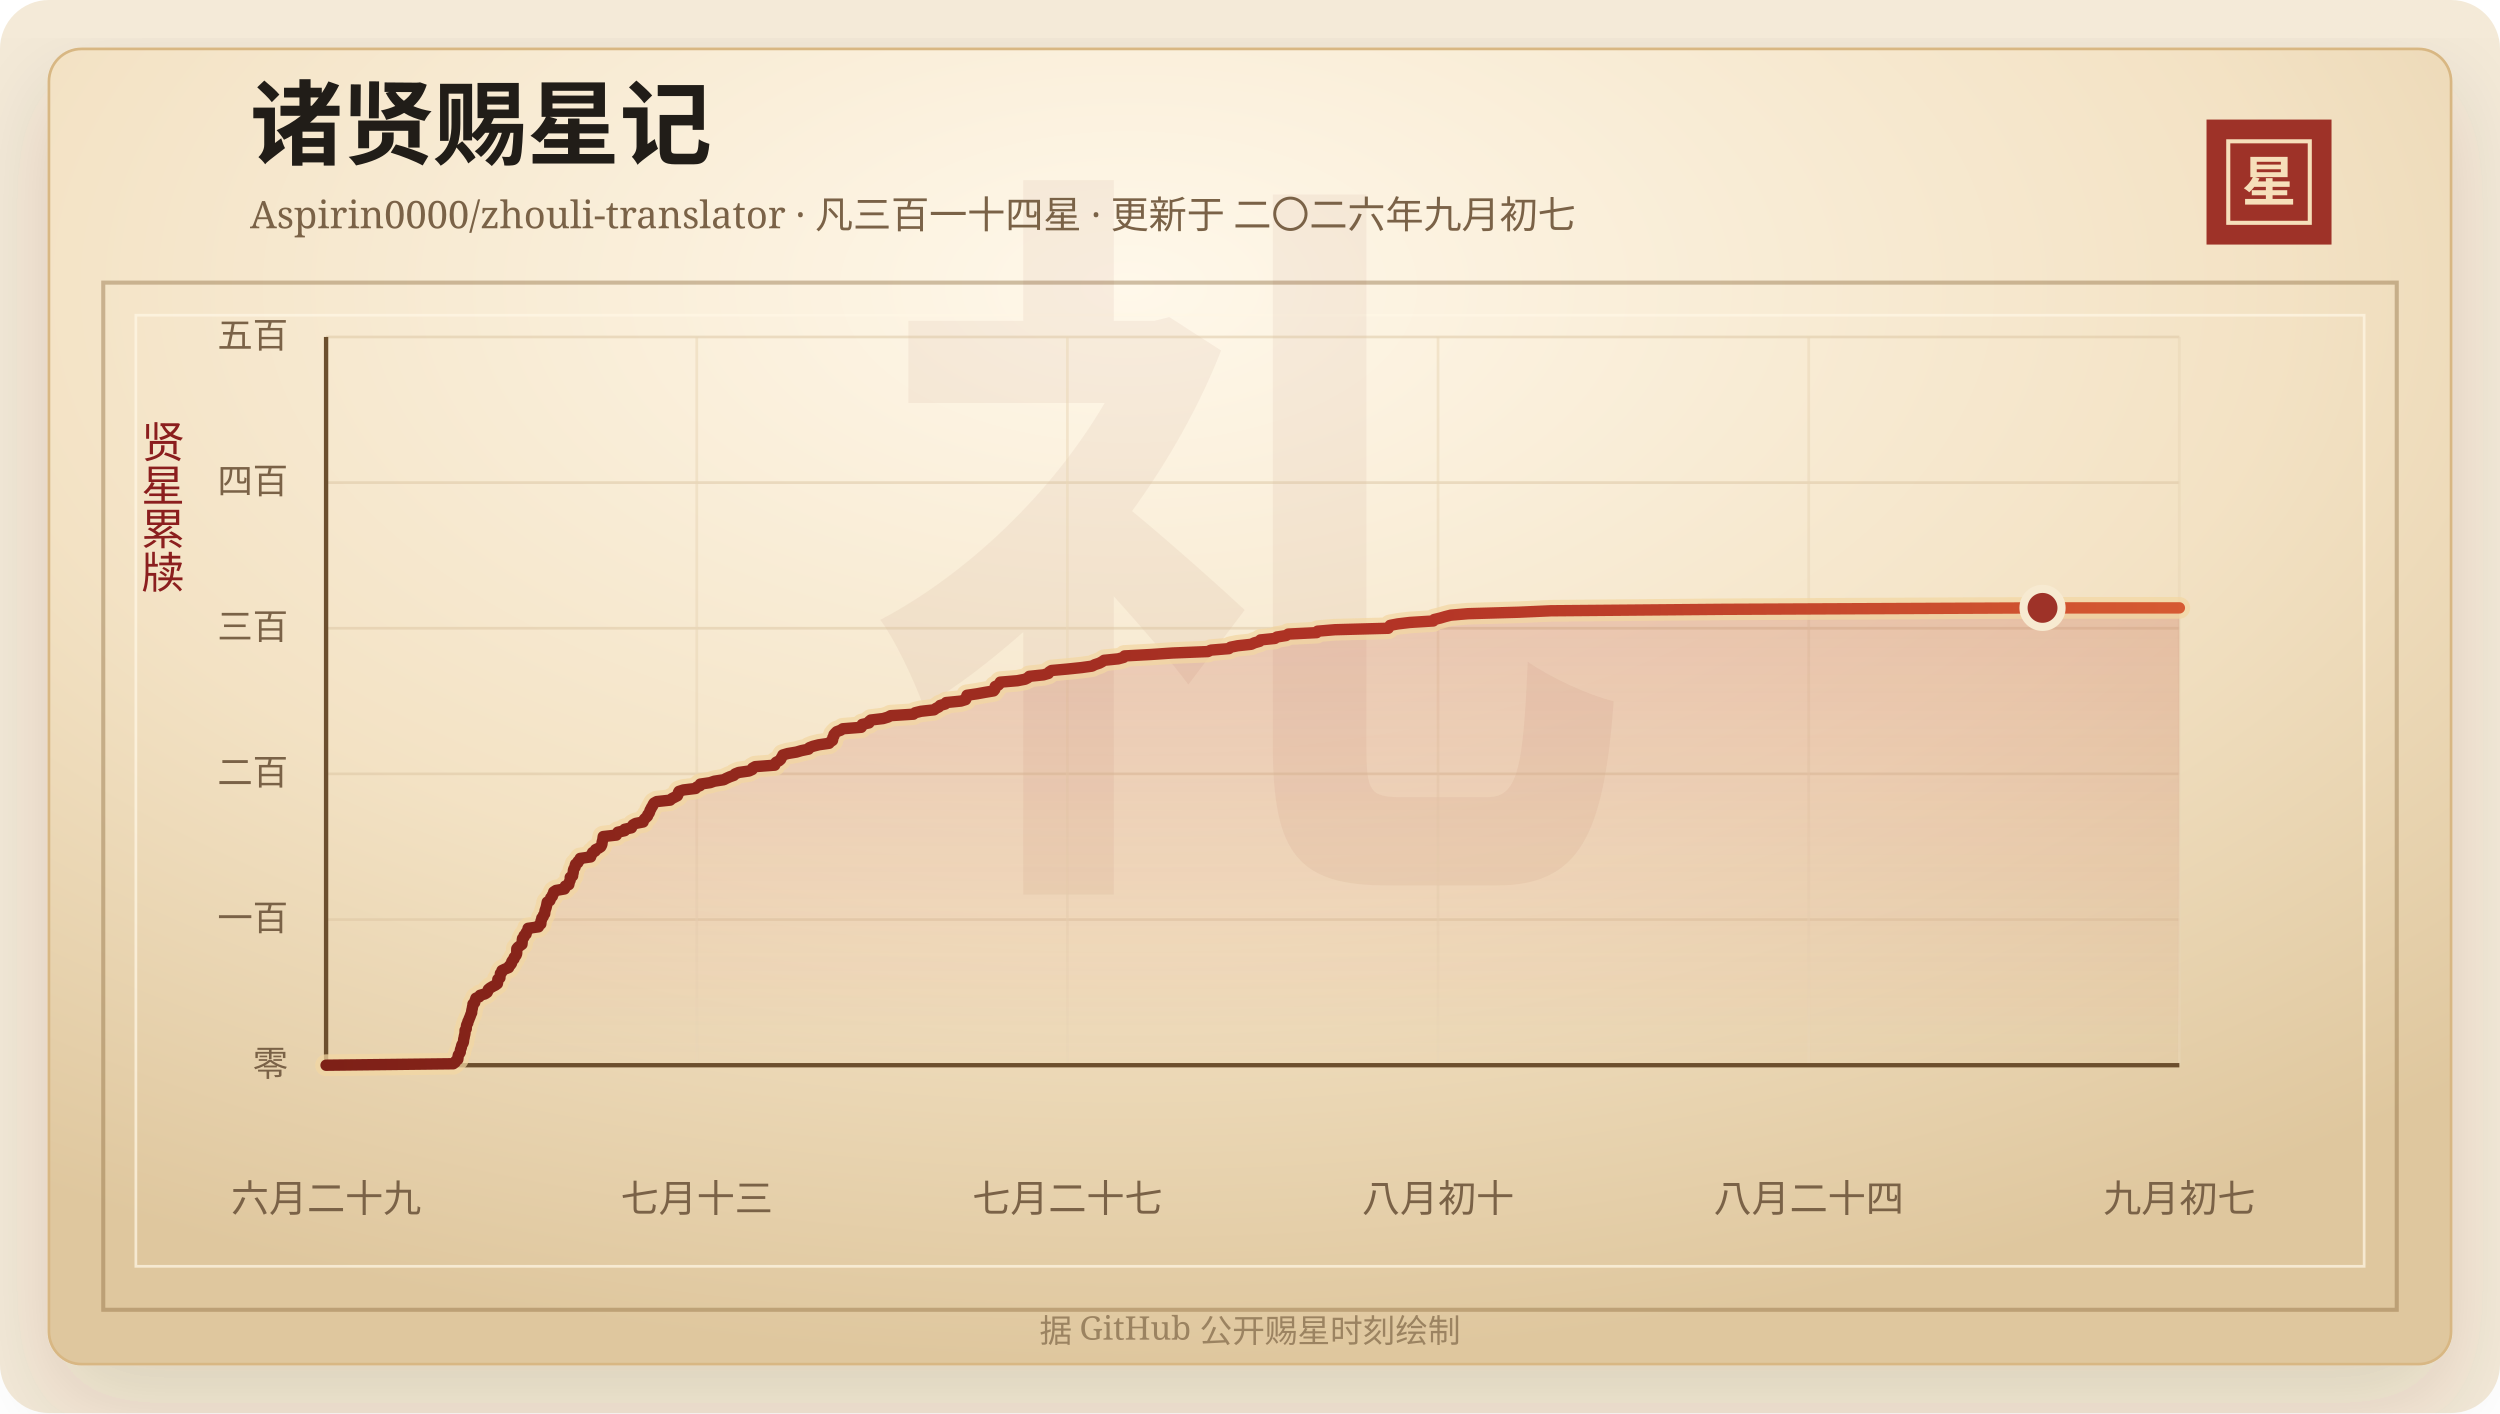
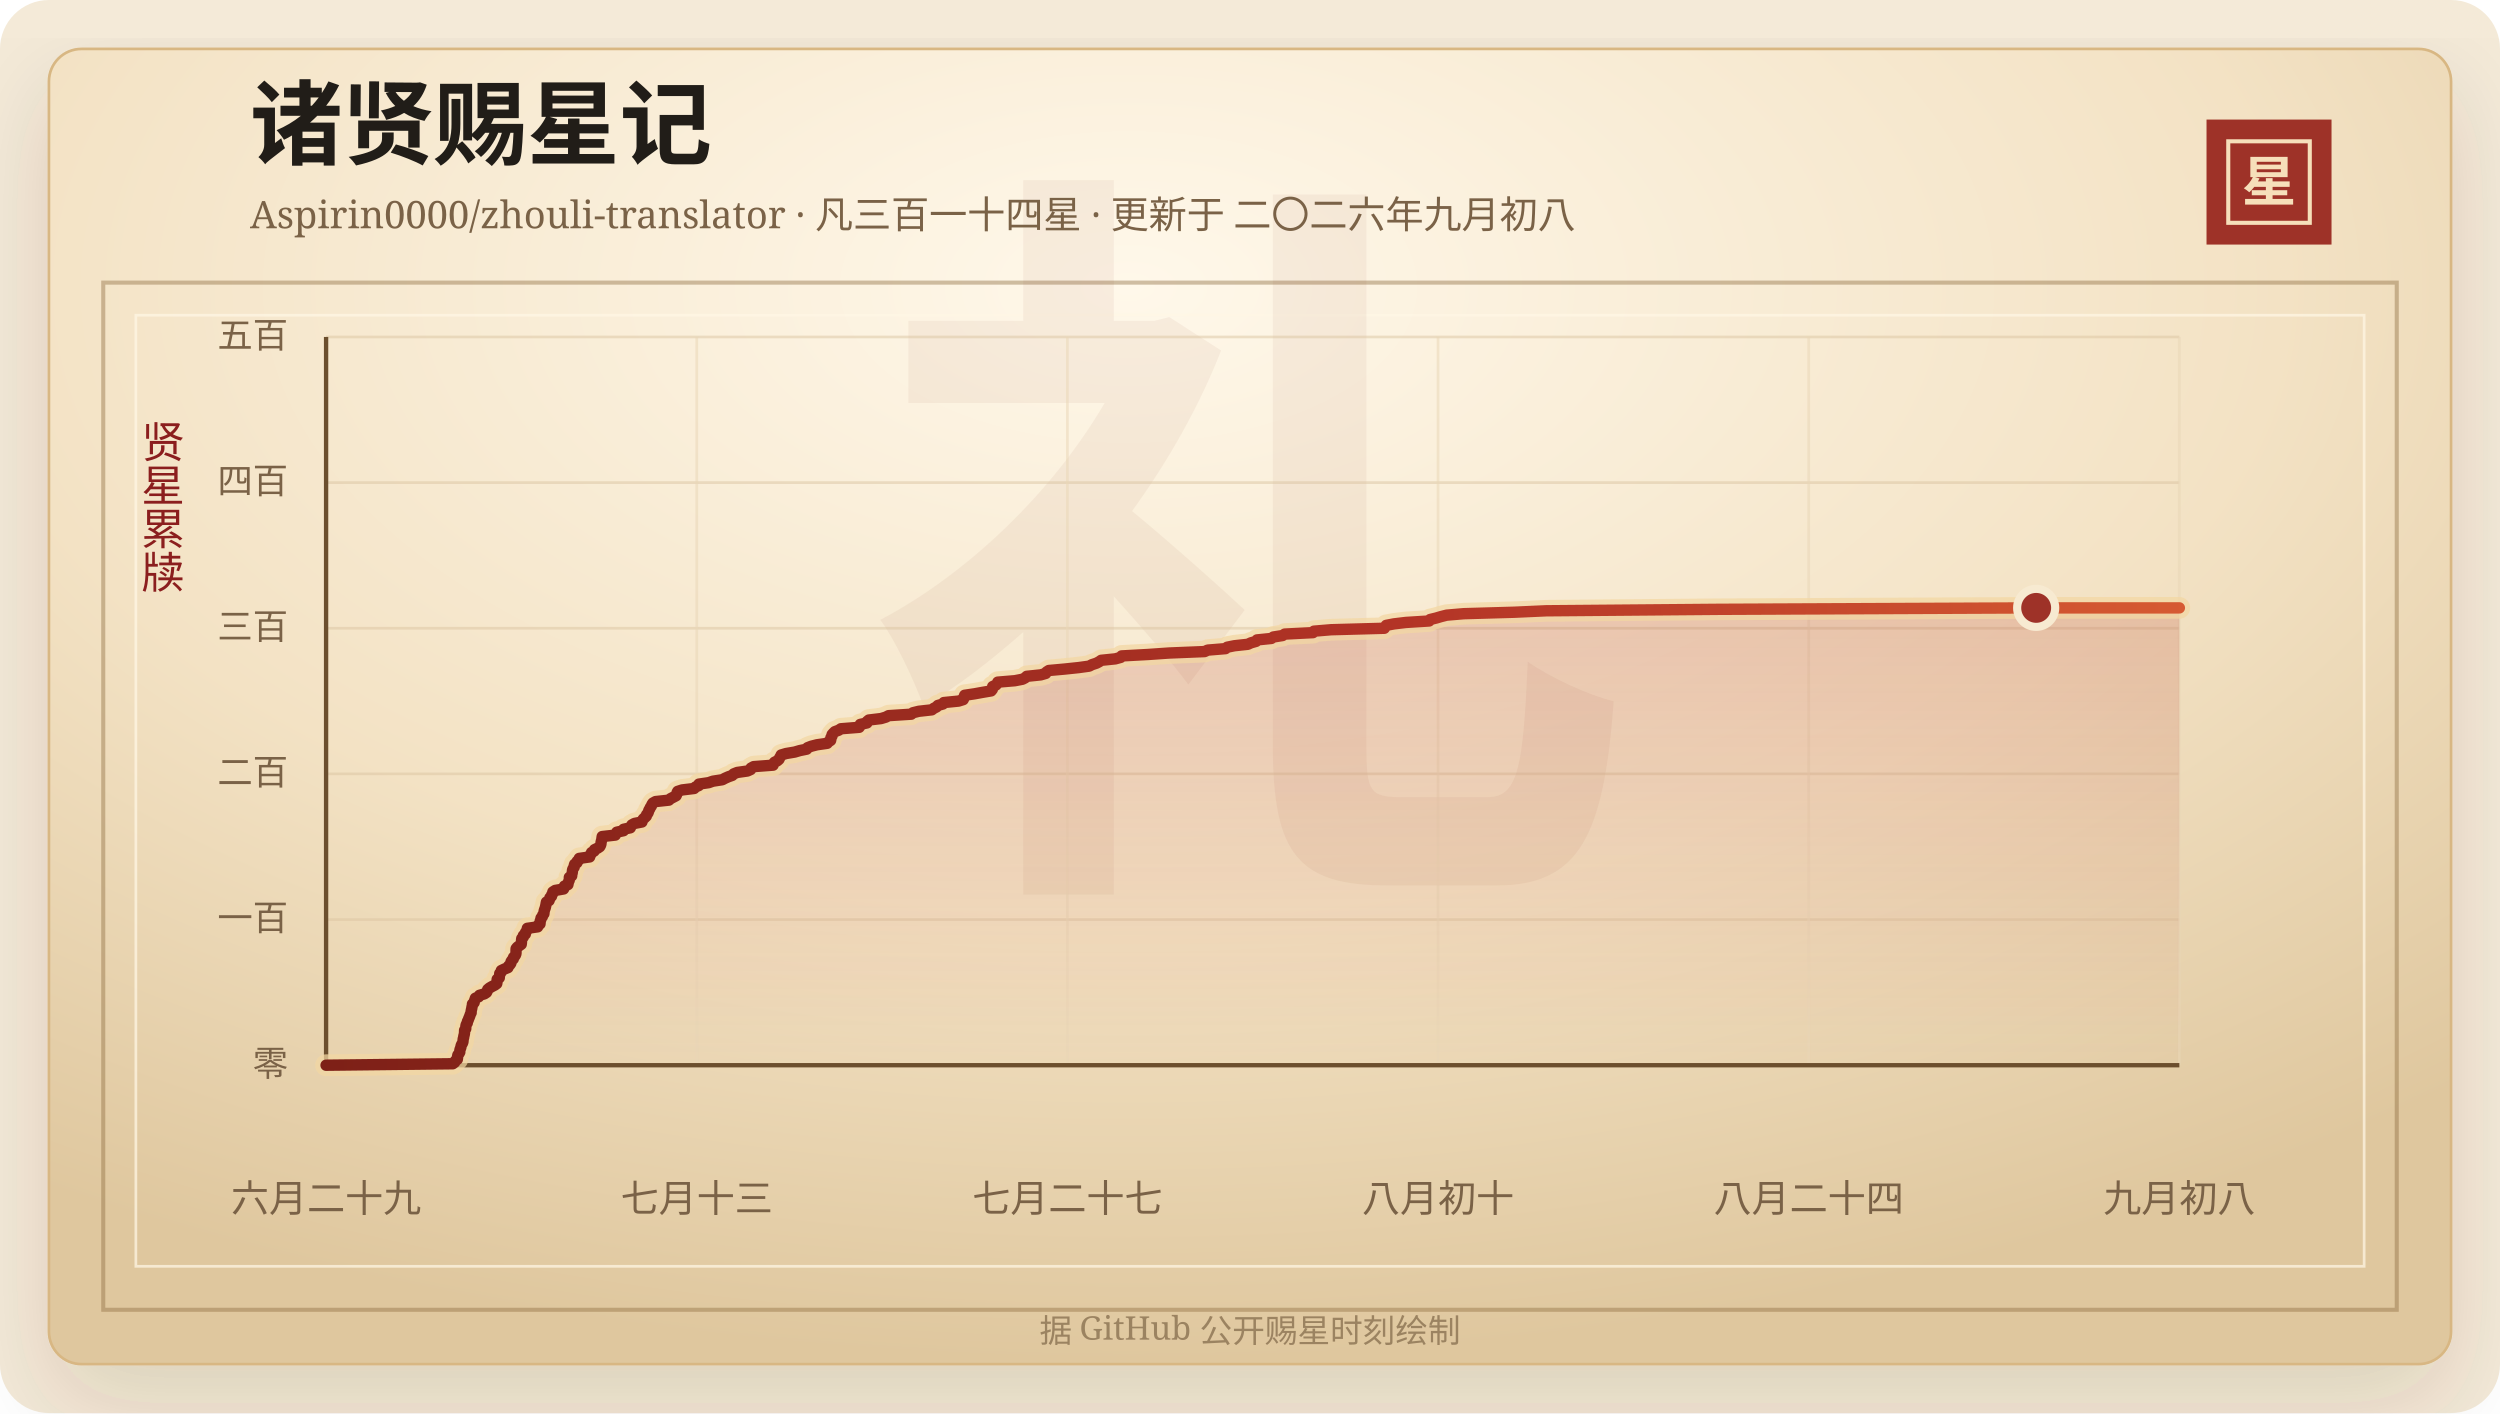
<svg xmlns="http://www.w3.org/2000/svg" width="920" height="520" viewBox="0 0 920 520" role="img" aria-labelledby="title desc">
  <defs>
    <linearGradient id="line" x1="0" x2="1" y1="0" y2="0">
      <stop offset="0%" stop-color="#7d2017" />
      <stop offset="58%" stop-color="#b33426" />
      <stop offset="100%" stop-color="#d65a32" />
    </linearGradient>
    <linearGradient id="area" x1="0" x2="0" y1="0" y2="1">
      <stop offset="0%" stop-color="#b33426" stop-opacity="0.2" />
      <stop offset="100%" stop-color="#b33426" stop-opacity="0" />
    </linearGradient>
    <radialGradient id="paper" cx="45%" cy="18%" r="82%">
      <stop offset="0%" stop-color="#fff8ea" />
      <stop offset="58%" stop-color="#f3e2c4" />
      <stop offset="100%" stop-color="#dfc79e" />
    </radialGradient>
    <filter id="shadow" x="-20%" y="-20%" width="140%" height="140%">
      <feDropShadow dx="0" dy="14" stdDeviation="18" flood-color="#3b2a20" flood-opacity="0.14" />
    </filter>
  </defs>
  <rect width="920" height="520" rx="18" fill="#f4ead8" />
  <rect x="18" y="18" width="884" height="484" rx="12" fill="url(#paper)" stroke="#d8b783" filter="url(#shadow)" />
  <rect x="38" y="104" width="844" height="378" fill="none" stroke="#8c6b3f" stroke-opacity="0.42" stroke-width="1.5" />
  <rect x="50" y="116" width="820" height="350" fill="none" stroke="#fff7e5" stroke-opacity="0.72" />
  <text x="460" y="304" text-anchor="middle" fill="#8c342a" fill-opacity="0.06" font-family="Songti SC, STSong, SimSun, serif" font-size="280" font-weight="700">礼</text>
  <text x="92" y="58" fill="#211d18" font-family="Songti SC, STSong, SimSun, serif" font-size="34" font-weight="700">诸贤赐星记</text>
-   <text x="92" y="84" fill="#7a6247" font-family="Songti SC, STSong, SimSun, serif" font-size="14.0">Aspirin0000/zhouli-translator · 凡三百一十四星 · 更新于 二〇二六年九月初七</text>
+   <text x="92" y="84" fill="#7a6247" font-family="Songti SC, STSong, SimSun, serif" font-size="14.0">Aspirin0000/zhouli-translator · 凡三百一十四星 · 更新于 二〇二六年九月初八</text>
  <rect x="812" y="44" width="46" height="46" fill="#9e3228" />
  <rect x="820" y="52" width="30" height="30" fill="none" stroke="#f6dfba" stroke-width="1.5" />
  <text x="835" y="74" text-anchor="middle" fill="#f6dfba" font-family="Songti SC, STSong, SimSun, serif" font-size="20" font-weight="700">星</text>
  <text x="60" y="166" text-anchor="middle" fill="#8b1e1e" font-family="Songti SC, STSong, SimSun, serif" font-size="16" writing-mode="vertical-rl">贤星累牍</text>
  <line x1="120" y1="392.00" x2="802" y2="392.00" stroke="#d9c29e" stroke-opacity="0.48" />
  <text x="106" y="396.00" text-anchor="end" fill="#7a6247" font-family="Songti SC, STSong, SimSun, serif" font-size="13">零</text>
  <line x1="120" y1="338.40" x2="802" y2="338.40" stroke="#d9c29e" stroke-opacity="0.48" />
  <text x="106" y="342.40" text-anchor="end" fill="#7a6247" font-family="Songti SC, STSong, SimSun, serif" font-size="13">一百</text>
  <line x1="120" y1="284.80" x2="802" y2="284.80" stroke="#d9c29e" stroke-opacity="0.48" />
  <text x="106" y="288.80" text-anchor="end" fill="#7a6247" font-family="Songti SC, STSong, SimSun, serif" font-size="13">二百</text>
  <line x1="120" y1="231.20" x2="802" y2="231.20" stroke="#d9c29e" stroke-opacity="0.48" />
  <text x="106" y="235.20" text-anchor="end" fill="#7a6247" font-family="Songti SC, STSong, SimSun, serif" font-size="13">三百</text>
  <line x1="120" y1="177.60" x2="802" y2="177.60" stroke="#d9c29e" stroke-opacity="0.48" />
  <text x="106" y="181.60" text-anchor="end" fill="#7a6247" font-family="Songti SC, STSong, SimSun, serif" font-size="13">四百</text>
  <line x1="120" y1="124.00" x2="802" y2="124.00" stroke="#d9c29e" stroke-opacity="0.48" />
  <text x="106" y="128.00" text-anchor="end" fill="#7a6247" font-family="Songti SC, STSong, SimSun, serif" font-size="13">五百</text>
  <line x1="120.00" y1="124" x2="120.00" y2="392" stroke="#ead6b7" stroke-opacity="0.54" />
  <text x="120.00" y="446" text-anchor="middle" fill="#7a6247" font-family="Songti SC, STSong, SimSun, serif" font-size="14">六月二十九</text>
  <line x1="256.40" y1="124" x2="256.40" y2="392" stroke="#ead6b7" stroke-opacity="0.54" />
  <text x="256.40" y="446" text-anchor="middle" fill="#7a6247" font-family="Songti SC, STSong, SimSun, serif" font-size="14">七月十三</text>
  <line x1="392.80" y1="124" x2="392.80" y2="392" stroke="#ead6b7" stroke-opacity="0.54" />
  <text x="392.80" y="446" text-anchor="middle" fill="#7a6247" font-family="Songti SC, STSong, SimSun, serif" font-size="14">七月二十七</text>
  <line x1="529.20" y1="124" x2="529.20" y2="392" stroke="#ead6b7" stroke-opacity="0.54" />
  <text x="529.20" y="446" text-anchor="middle" fill="#7a6247" font-family="Songti SC, STSong, SimSun, serif" font-size="14">八月初十</text>
  <line x1="665.60" y1="124" x2="665.60" y2="392" stroke="#ead6b7" stroke-opacity="0.54" />
  <text x="665.60" y="446" text-anchor="middle" fill="#7a6247" font-family="Songti SC, STSong, SimSun, serif" font-size="14">八月二十四</text>
  <line x1="802.00" y1="124" x2="802.00" y2="392" stroke="#ead6b7" stroke-opacity="0.54" />
-   <text x="802.00" y="446" text-anchor="middle" fill="#7a6247" font-family="Songti SC, STSong, SimSun, serif" font-size="14">九月初七</text>
+   <text x="802.00" y="446" text-anchor="middle" fill="#7a6247" font-family="Songti SC, STSong, SimSun, serif" font-size="14">九月初八</text>
  <line x1="120" y1="392" x2="802" y2="392" stroke="#6c4f2e" stroke-width="1.6" />
  <line x1="120" y1="124" x2="120" y2="392" stroke="#6c4f2e" stroke-width="1.6" />
-   <polygon points="120.00,392.00 120.00,392.00 166.79,391.46 167.51,390.93 167.76,390.39 168.47,389.86 168.55,389.32 168.56,388.78 168.68,388.25 169.09,387.71 169.38,387.18 169.39,386.64 169.50,386.10 169.77,385.57 169.83,385.03 169.99,384.50 170.35,383.96 170.55,383.42 170.60,382.89 170.65,382.35 170.81,381.82 170.88,381.28 171.03,380.74 171.12,380.21 171.14,379.67 171.16,379.14 171.58,378.60 171.60,378.06 171.66,377.53 171.79,376.99 172.15,376.46 172.20,375.92 172.49,375.38 172.67,374.85 172.91,374.31 173.11,373.78 173.29,373.24 173.57,372.70 173.58,372.17 173.68,371.63 173.81,371.10 173.89,370.56 174.03,370.02 174.06,369.49 174.68,368.95 174.77,368.42 174.97,367.88 175.14,367.34 176.38,366.81 176.66,366.27 178.48,365.74 179.27,365.20 179.53,364.66 179.70,364.13 180.35,363.59 181.24,363.06 182.30,362.52 183.04,361.98 183.13,361.45 183.16,360.91 183.21,360.38 183.97,359.84 183.99,359.30 184.12,358.77 184.15,358.23 184.69,357.70 184.72,357.16 185.84,356.62 187.17,356.09 187.35,355.55 187.88,355.02 188.24,354.48 188.31,353.94 188.64,353.41 189.15,352.87 189.23,352.34 189.72,351.80 190.05,351.26 190.15,350.73 190.16,350.19 190.16,349.66 190.19,349.12 190.62,348.58 191.33,348.05 192.08,347.51 192.14,346.98 192.18,346.44 192.20,345.90 192.28,345.37 192.84,344.83 192.87,344.30 193.59,343.76 193.62,343.22 193.98,342.69 194.31,342.15 194.34,341.62 198.15,341.08 198.24,340.54 199.02,340.01 199.07,339.47 199.08,338.94 199.32,338.40 199.38,337.86 199.89,337.33 200.01,336.79 200.45,336.26 200.50,335.72 200.57,335.18 200.74,334.65 200.94,334.11 201.07,333.58 201.19,333.04 201.28,332.50 201.39,331.97 202.34,331.43 202.54,330.90 202.69,330.36 203.27,329.82 203.34,329.29 203.74,328.75 203.77,328.22 204.62,327.68 207.71,327.14 207.99,326.61 208.04,326.07 209.32,325.54 209.43,325.00 209.56,324.46 209.81,323.93 209.84,323.39 209.85,322.86 210.72,322.32 210.74,321.78 210.91,321.25 210.98,320.71 211.02,320.18 211.23,319.64 211.63,319.10 211.64,318.57 211.81,318.03 212.64,317.50 212.74,316.96 213.43,316.42 213.52,315.89 217.35,315.35 217.36,314.82 217.85,314.28 218.04,313.74 219.01,313.21 219.16,312.67 220.26,312.14 221.07,311.60 221.37,311.06 221.54,310.53 221.56,309.99 221.70,309.46 221.85,308.92 221.91,308.38 221.99,307.85 226.82,307.31 227.05,306.78 227.38,306.24 229.87,305.70 229.89,305.17 232.37,304.63 232.61,304.10 232.95,303.56 233.92,303.02 236.66,302.49 236.81,301.95 237.15,301.42 237.72,300.88 238.28,300.34 238.38,299.81 238.86,299.27 239.07,298.74 239.21,298.20 239.54,297.66 239.77,297.13 240.17,296.59 240.36,296.06 240.72,295.52 241.70,294.98 246.61,294.45 247.21,293.91 248.24,293.38 249.28,292.84 249.53,292.30 249.59,291.77 249.87,291.23 251.50,290.70 255.96,290.16 256.42,289.62 257.66,289.09 257.71,288.55 261.32,288.02 262.87,287.48 266.35,286.94 267.34,286.41 268.55,285.87 270.04,285.34 270.53,284.80 271.88,284.26 275.62,283.73 276.81,283.19 276.95,282.66 277.93,282.12 285.10,281.58 285.18,281.05 285.63,280.51 286.67,279.98 287.28,279.44 287.52,278.90 287.87,278.37 288.10,277.83 289.90,277.30 293.11,276.76 294.94,276.22 297.53,275.69 297.83,275.15 299.20,274.62 301.31,274.08 305.08,273.54 305.53,273.01 306.36,272.47 306.46,271.94 306.50,271.40 306.87,270.86 306.91,270.33 307.38,269.79 307.92,269.26 309.36,268.72 310.17,268.18 316.92,267.65 317.29,267.11 317.30,266.58 319.77,266.04 319.83,265.50 320.46,264.97 324.98,264.43 326.76,263.90 327.78,263.36 336.14,262.82 336.75,262.29 338.95,261.75 343.72,261.22 344.44,260.68 345.50,260.14 345.96,259.61 347.84,259.07 348.17,258.54 353.60,258.00 355.34,257.46 355.59,256.93 355.67,256.39 355.86,255.86 359.51,255.32 362.50,254.78 365.64,254.25 366.08,253.71 366.22,253.18 366.23,252.64 367.40,252.10 367.90,251.57 368.10,251.03 374.42,250.50 377.21,249.96 378.26,249.42 378.79,248.89 383.98,248.35 385.82,247.82 386.12,247.28 386.97,246.74 392.83,246.21 397.99,245.67 401.84,245.14 402.88,244.60 404.52,244.06 405.54,243.53 406.31,242.99 411.51,242.46 413.50,241.92 413.85,241.38 423.60,240.85 431.40,240.31 444.49,239.78 445.64,239.24 452.21,238.70 452.83,238.17 455.52,237.63 460.45,237.10 461.62,236.56 463.52,236.02 463.86,235.49 469.14,234.95 469.89,234.42 473.28,233.88 474.09,233.34 484.53,232.81 484.88,232.27 491.24,231.74 510.87,231.20 511.17,230.66 511.58,230.13 514.41,229.59 518.84,229.06 527.45,228.52 527.78,227.98 529.99,227.45 531.82,226.91 533.89,226.38 540.21,225.84 558.93,225.30 570.67,224.77 634.30,224.23 751.65,223.70 802.00,223.70 802.00,392.00" fill="url(#area)" />
-   <polyline points="120.00,392.00 166.79,391.46 167.51,390.93 167.76,390.39 168.47,389.86 168.55,389.32 168.56,388.78 168.68,388.25 169.09,387.71 169.38,387.18 169.39,386.64 169.50,386.10 169.77,385.57 169.83,385.03 169.99,384.50 170.35,383.96 170.55,383.42 170.60,382.89 170.65,382.35 170.81,381.82 170.88,381.28 171.03,380.74 171.12,380.21 171.14,379.67 171.16,379.14 171.58,378.60 171.60,378.06 171.66,377.53 171.79,376.99 172.15,376.46 172.20,375.92 172.49,375.38 172.67,374.85 172.91,374.31 173.11,373.78 173.29,373.24 173.57,372.70 173.58,372.17 173.68,371.63 173.81,371.10 173.89,370.56 174.03,370.02 174.06,369.49 174.68,368.95 174.77,368.42 174.97,367.88 175.14,367.34 176.38,366.81 176.66,366.27 178.48,365.74 179.27,365.20 179.53,364.66 179.70,364.13 180.35,363.59 181.24,363.06 182.30,362.52 183.04,361.98 183.13,361.45 183.16,360.91 183.21,360.38 183.97,359.84 183.99,359.30 184.12,358.77 184.15,358.23 184.69,357.70 184.72,357.16 185.84,356.62 187.17,356.09 187.35,355.55 187.88,355.02 188.24,354.48 188.31,353.94 188.64,353.41 189.15,352.87 189.23,352.34 189.72,351.80 190.05,351.26 190.15,350.73 190.16,350.19 190.16,349.66 190.19,349.12 190.62,348.58 191.33,348.05 192.08,347.51 192.14,346.98 192.18,346.44 192.20,345.90 192.28,345.37 192.84,344.83 192.87,344.30 193.59,343.76 193.62,343.22 193.98,342.69 194.31,342.15 194.34,341.62 198.15,341.08 198.24,340.54 199.02,340.01 199.07,339.47 199.08,338.94 199.32,338.40 199.38,337.86 199.89,337.33 200.01,336.79 200.45,336.26 200.50,335.72 200.57,335.18 200.74,334.65 200.94,334.11 201.07,333.58 201.19,333.04 201.28,332.50 201.39,331.97 202.34,331.43 202.54,330.90 202.69,330.36 203.27,329.82 203.34,329.29 203.74,328.75 203.77,328.22 204.62,327.68 207.71,327.14 207.99,326.61 208.04,326.07 209.32,325.54 209.43,325.00 209.56,324.46 209.81,323.93 209.84,323.39 209.85,322.86 210.72,322.32 210.74,321.78 210.91,321.25 210.98,320.71 211.02,320.18 211.23,319.64 211.63,319.10 211.64,318.57 211.81,318.03 212.64,317.50 212.74,316.96 213.43,316.42 213.52,315.89 217.35,315.35 217.36,314.82 217.85,314.28 218.04,313.74 219.01,313.21 219.16,312.67 220.26,312.14 221.07,311.60 221.37,311.06 221.54,310.53 221.56,309.99 221.70,309.46 221.85,308.92 221.91,308.38 221.99,307.85 226.82,307.31 227.05,306.78 227.38,306.24 229.87,305.70 229.89,305.17 232.37,304.63 232.61,304.10 232.95,303.56 233.92,303.02 236.66,302.49 236.81,301.95 237.15,301.42 237.72,300.88 238.28,300.34 238.38,299.81 238.86,299.27 239.07,298.74 239.21,298.20 239.54,297.66 239.77,297.13 240.17,296.59 240.36,296.06 240.72,295.52 241.70,294.98 246.61,294.45 247.21,293.91 248.24,293.38 249.28,292.84 249.53,292.30 249.59,291.77 249.87,291.23 251.50,290.70 255.96,290.16 256.42,289.62 257.66,289.09 257.71,288.55 261.32,288.02 262.87,287.48 266.35,286.94 267.34,286.41 268.55,285.87 270.04,285.34 270.53,284.80 271.88,284.26 275.62,283.73 276.81,283.19 276.95,282.66 277.93,282.12 285.10,281.58 285.18,281.05 285.63,280.51 286.67,279.98 287.28,279.44 287.52,278.90 287.87,278.37 288.10,277.83 289.90,277.30 293.11,276.76 294.94,276.22 297.53,275.69 297.83,275.15 299.20,274.62 301.31,274.08 305.08,273.54 305.53,273.01 306.36,272.47 306.46,271.94 306.50,271.40 306.87,270.86 306.91,270.33 307.38,269.79 307.92,269.26 309.36,268.72 310.17,268.18 316.92,267.65 317.29,267.11 317.30,266.58 319.77,266.04 319.83,265.50 320.46,264.97 324.98,264.43 326.76,263.90 327.78,263.36 336.14,262.82 336.75,262.29 338.95,261.75 343.72,261.22 344.44,260.68 345.50,260.14 345.96,259.61 347.84,259.07 348.17,258.54 353.60,258.00 355.34,257.46 355.59,256.93 355.67,256.39 355.86,255.86 359.51,255.32 362.50,254.78 365.64,254.25 366.08,253.71 366.22,253.18 366.23,252.64 367.40,252.10 367.90,251.57 368.10,251.03 374.42,250.50 377.21,249.96 378.26,249.42 378.79,248.89 383.98,248.35 385.82,247.82 386.12,247.28 386.97,246.74 392.83,246.21 397.99,245.67 401.84,245.14 402.88,244.60 404.52,244.06 405.54,243.53 406.31,242.99 411.51,242.46 413.50,241.92 413.85,241.38 423.60,240.85 431.40,240.31 444.49,239.78 445.64,239.24 452.21,238.70 452.83,238.17 455.52,237.63 460.45,237.10 461.62,236.56 463.52,236.02 463.86,235.49 469.14,234.95 469.89,234.42 473.28,233.88 474.09,233.34 484.53,232.81 484.88,232.27 491.24,231.74 510.87,231.20 511.17,230.66 511.58,230.13 514.41,229.59 518.84,229.06 527.45,228.52 527.78,227.98 529.99,227.45 531.82,226.91 533.89,226.38 540.21,225.84 558.93,225.30 570.67,224.77 634.30,224.23 751.65,223.70 802.00,223.70" fill="none" stroke="#f3d7a2" stroke-width="8" stroke-linecap="round" stroke-linejoin="round" opacity="0.72" />
-   <polyline points="120.00,392.00 166.79,391.46 167.51,390.93 167.76,390.39 168.47,389.86 168.55,389.32 168.56,388.78 168.68,388.25 169.09,387.71 169.38,387.18 169.39,386.64 169.50,386.10 169.77,385.57 169.83,385.03 169.99,384.50 170.35,383.96 170.55,383.42 170.60,382.89 170.65,382.35 170.81,381.82 170.88,381.28 171.03,380.74 171.12,380.21 171.14,379.67 171.16,379.14 171.58,378.60 171.60,378.06 171.66,377.53 171.79,376.99 172.15,376.46 172.20,375.92 172.49,375.38 172.67,374.85 172.91,374.31 173.11,373.78 173.29,373.24 173.57,372.70 173.58,372.17 173.68,371.63 173.81,371.10 173.89,370.56 174.03,370.02 174.06,369.49 174.68,368.95 174.77,368.42 174.97,367.88 175.14,367.34 176.38,366.81 176.66,366.27 178.48,365.74 179.27,365.20 179.53,364.66 179.70,364.13 180.35,363.59 181.24,363.06 182.30,362.52 183.04,361.98 183.13,361.45 183.16,360.91 183.21,360.38 183.97,359.84 183.99,359.30 184.12,358.77 184.15,358.23 184.69,357.70 184.72,357.16 185.84,356.62 187.17,356.09 187.35,355.55 187.88,355.02 188.24,354.48 188.31,353.94 188.64,353.41 189.15,352.87 189.23,352.34 189.72,351.80 190.05,351.26 190.15,350.73 190.16,350.19 190.16,349.66 190.19,349.12 190.62,348.58 191.33,348.05 192.08,347.51 192.14,346.98 192.18,346.44 192.20,345.90 192.28,345.37 192.84,344.83 192.87,344.30 193.59,343.76 193.62,343.22 193.98,342.69 194.31,342.15 194.34,341.62 198.15,341.08 198.24,340.54 199.02,340.01 199.07,339.47 199.08,338.94 199.32,338.40 199.38,337.86 199.89,337.33 200.01,336.79 200.45,336.26 200.50,335.72 200.57,335.18 200.74,334.65 200.94,334.11 201.07,333.58 201.19,333.04 201.28,332.50 201.39,331.97 202.34,331.43 202.54,330.90 202.69,330.36 203.27,329.82 203.34,329.29 203.74,328.75 203.77,328.22 204.62,327.68 207.71,327.14 207.99,326.61 208.04,326.07 209.32,325.54 209.43,325.00 209.56,324.46 209.81,323.93 209.84,323.39 209.85,322.86 210.72,322.32 210.74,321.78 210.91,321.25 210.98,320.71 211.02,320.18 211.23,319.64 211.63,319.10 211.64,318.57 211.81,318.03 212.64,317.50 212.74,316.96 213.43,316.42 213.52,315.89 217.35,315.35 217.36,314.82 217.85,314.28 218.04,313.74 219.01,313.21 219.16,312.67 220.26,312.14 221.07,311.60 221.37,311.06 221.54,310.53 221.56,309.99 221.70,309.46 221.85,308.92 221.91,308.38 221.99,307.85 226.82,307.31 227.05,306.78 227.38,306.24 229.87,305.70 229.89,305.17 232.37,304.63 232.61,304.10 232.95,303.56 233.92,303.02 236.66,302.49 236.81,301.95 237.15,301.42 237.72,300.88 238.28,300.34 238.38,299.81 238.86,299.27 239.07,298.74 239.21,298.20 239.54,297.66 239.77,297.13 240.17,296.59 240.36,296.06 240.72,295.52 241.70,294.98 246.61,294.45 247.21,293.91 248.24,293.38 249.28,292.84 249.53,292.30 249.59,291.77 249.87,291.23 251.50,290.70 255.96,290.16 256.42,289.62 257.66,289.09 257.71,288.55 261.32,288.02 262.87,287.48 266.35,286.94 267.34,286.41 268.55,285.87 270.04,285.34 270.53,284.80 271.88,284.26 275.62,283.73 276.81,283.19 276.95,282.66 277.93,282.12 285.10,281.58 285.18,281.05 285.63,280.51 286.67,279.98 287.28,279.44 287.52,278.90 287.87,278.37 288.10,277.83 289.90,277.30 293.11,276.76 294.94,276.22 297.53,275.69 297.83,275.15 299.20,274.62 301.31,274.08 305.08,273.54 305.53,273.01 306.36,272.47 306.46,271.94 306.50,271.40 306.87,270.86 306.91,270.33 307.38,269.79 307.92,269.26 309.36,268.72 310.17,268.18 316.92,267.65 317.29,267.11 317.30,266.58 319.77,266.04 319.83,265.50 320.46,264.97 324.98,264.43 326.76,263.90 327.78,263.36 336.14,262.82 336.75,262.29 338.95,261.75 343.72,261.22 344.44,260.68 345.50,260.14 345.96,259.61 347.84,259.07 348.17,258.54 353.60,258.00 355.34,257.46 355.59,256.93 355.67,256.39 355.86,255.86 359.51,255.32 362.50,254.78 365.64,254.25 366.08,253.71 366.22,253.18 366.23,252.64 367.40,252.10 367.90,251.57 368.10,251.03 374.42,250.50 377.21,249.96 378.26,249.42 378.79,248.89 383.98,248.35 385.82,247.82 386.12,247.28 386.97,246.74 392.83,246.21 397.99,245.67 401.84,245.14 402.88,244.60 404.52,244.06 405.54,243.53 406.31,242.99 411.51,242.46 413.50,241.92 413.85,241.38 423.60,240.85 431.40,240.31 444.49,239.78 445.64,239.24 452.21,238.70 452.83,238.17 455.52,237.63 460.45,237.10 461.62,236.56 463.52,236.02 463.86,235.49 469.14,234.95 469.89,234.42 473.28,233.88 474.09,233.34 484.53,232.81 484.88,232.27 491.24,231.74 510.87,231.20 511.17,230.66 511.58,230.13 514.41,229.59 518.84,229.06 527.45,228.52 527.78,227.98 529.99,227.45 531.82,226.91 533.89,226.38 540.21,225.84 558.93,225.30 570.67,224.77 634.30,224.23 751.65,223.70 802.00,223.70" fill="none" stroke="url(#line)" stroke-width="4.2" stroke-linecap="round" stroke-linejoin="round" />
-   <circle cx="751.65" cy="223.70" r="7" fill="#9e3228" stroke="#f7ead1" stroke-width="3" />
+   <polygon points="120.00,392.00 120.00,392.00 166.62,391.46 167.33,390.93 167.58,390.39 168.29,389.86 168.37,389.32 168.38,388.78 168.50,388.25 168.91,387.71 169.20,387.18 169.21,386.64 169.32,386.10 169.58,385.57 169.65,385.03 169.81,384.50 170.16,383.96 170.36,383.42 170.41,382.89 170.46,382.35 170.62,381.82 170.69,381.28 170.84,380.74 170.93,380.21 170.95,379.67 170.97,379.14 171.39,378.60 171.41,378.06 171.46,377.53 171.60,376.99 171.96,376.46 172.01,375.92 172.30,375.38 172.48,374.85 172.71,374.31 172.91,373.78 173.09,373.24 173.38,372.70 173.38,372.17 173.48,371.63 173.61,371.10 173.69,370.56 173.83,370.02 173.86,369.49 174.48,368.95 174.57,368.42 174.77,367.88 174.94,367.34 176.17,366.81 176.45,366.27 178.26,365.74 179.05,365.20 179.31,364.66 179.48,364.13 180.12,363.59 181.02,363.06 182.07,362.52 182.80,361.98 182.89,361.45 182.92,360.91 182.97,360.38 183.73,359.84 183.76,359.30 183.88,358.77 183.91,358.23 184.45,357.70 184.48,357.16 185.60,356.62 186.92,356.09 187.10,355.55 187.63,355.02 187.99,354.48 188.05,353.94 188.38,353.41 188.90,352.87 188.97,352.34 189.46,351.80 189.79,351.26 189.89,350.73 189.90,350.19 189.90,349.66 189.93,349.12 190.35,348.58 191.06,348.05 191.81,347.51 191.88,346.98 191.91,346.44 191.94,345.90 192.01,345.37 192.57,344.83 192.60,344.30 193.32,343.76 193.35,343.22 193.71,342.69 194.04,342.15 194.06,341.62 197.86,341.08 197.95,340.54 198.72,340.01 198.77,339.47 198.79,338.94 199.03,338.40 199.09,337.86 199.59,337.33 199.71,336.79 200.15,336.26 200.20,335.72 200.27,335.18 200.44,334.65 200.64,334.11 200.77,333.58 200.89,333.04 200.98,332.50 201.09,331.97 202.04,331.43 202.23,330.90 202.38,330.36 202.96,329.82 203.03,329.29 203.43,328.75 203.46,328.22 204.31,327.68 207.39,327.14 207.66,326.61 207.72,326.07 208.99,325.54 209.09,325.00 209.23,324.46 209.48,323.93 209.51,323.39 209.52,322.86 210.38,322.32 210.41,321.78 210.57,321.25 210.64,320.71 210.68,320.18 210.89,319.64 211.29,319.10 211.30,318.57 211.47,318.03 212.30,317.50 212.40,316.96 213.09,316.42 213.17,315.89 216.99,315.35 217.00,314.82 217.49,314.28 217.67,313.74 218.64,313.21 218.79,312.67 219.89,312.14 220.69,311.60 221.00,311.06 221.16,310.53 221.19,309.99 221.32,309.46 221.47,308.92 221.53,308.38 221.61,307.85 226.42,307.31 226.65,306.78 226.98,306.24 229.46,305.70 229.48,305.17 231.95,304.63 232.19,304.10 232.53,303.56 233.50,303.02 236.23,302.49 236.38,301.95 236.71,301.42 237.28,300.88 237.84,300.34 237.94,299.81 238.42,299.27 238.62,298.74 238.77,298.20 239.10,297.66 239.33,297.13 239.72,296.59 239.91,296.06 240.28,295.52 241.25,294.98 246.14,294.45 246.74,293.91 247.77,293.38 248.80,292.84 249.05,292.30 249.11,291.77 249.39,291.23 251.01,290.70 255.45,290.16 255.92,289.62 257.15,289.09 257.20,288.55 260.80,288.02 262.34,287.48 265.81,286.94 266.79,286.41 268.00,285.87 269.48,285.34 269.97,284.80 271.32,284.26 275.05,283.73 276.23,283.19 276.37,282.66 277.34,282.12 284.49,281.58 284.56,281.05 285.01,280.51 286.05,279.98 286.66,279.44 286.90,278.90 287.24,278.37 287.48,277.83 289.27,277.30 292.46,276.76 294.29,276.22 296.87,275.69 297.17,275.15 298.54,274.62 300.64,274.08 304.40,273.54 304.85,273.01 305.67,272.47 305.77,271.94 305.80,271.40 306.18,270.86 306.21,270.33 306.68,269.79 307.22,269.26 308.65,268.72 309.46,268.18 316.18,267.65 316.56,267.11 316.57,266.58 319.03,266.04 319.09,265.50 319.72,264.97 324.22,264.43 325.99,263.90 327.01,263.36 335.34,262.82 335.95,262.29 338.14,261.75 342.89,261.22 343.60,260.68 344.66,260.14 345.12,259.61 347.00,259.07 347.33,258.54 352.74,258.00 354.46,257.46 354.71,256.93 354.79,256.39 354.99,255.86 358.63,255.32 361.60,254.78 364.73,254.25 365.17,253.71 365.31,253.18 365.31,252.64 366.48,252.10 366.98,251.57 367.18,251.03 373.47,250.50 376.26,249.96 377.30,249.42 377.83,248.89 383.00,248.35 384.83,247.82 385.14,247.28 385.98,246.74 391.82,246.21 396.95,245.67 400.80,245.14 401.83,244.60 403.47,244.06 404.48,243.53 405.25,242.99 410.43,242.46 412.41,241.92 412.76,241.38 422.47,240.85 430.25,240.31 443.29,239.78 444.43,239.24 450.97,238.70 451.60,238.17 454.28,237.63 459.19,237.10 460.36,236.56 462.25,236.02 462.58,235.49 467.85,234.95 468.59,234.42 471.97,233.88 472.78,233.34 483.18,232.81 483.53,232.27 489.86,231.74 509.42,231.20 509.72,230.66 510.13,230.13 512.95,229.59 517.36,229.06 525.94,228.52 526.27,227.98 528.47,227.45 530.29,226.91 532.36,226.38 538.65,225.84 557.31,225.30 569.00,224.77 632.39,224.23 749.31,223.70 802.00,223.70 802.00,392.00" fill="url(#area)" />
+   <polyline points="120.00,392.00 166.62,391.46 167.33,390.93 167.58,390.39 168.29,389.86 168.37,389.32 168.38,388.78 168.50,388.25 168.91,387.71 169.20,387.18 169.21,386.64 169.32,386.10 169.58,385.57 169.65,385.03 169.81,384.50 170.16,383.96 170.36,383.42 170.41,382.89 170.46,382.35 170.62,381.82 170.69,381.28 170.84,380.74 170.93,380.21 170.95,379.67 170.97,379.14 171.39,378.60 171.41,378.06 171.46,377.53 171.60,376.99 171.96,376.46 172.01,375.92 172.30,375.38 172.48,374.85 172.71,374.31 172.91,373.78 173.09,373.24 173.38,372.70 173.38,372.17 173.48,371.63 173.61,371.10 173.69,370.56 173.83,370.02 173.86,369.49 174.48,368.95 174.57,368.42 174.77,367.88 174.94,367.34 176.17,366.81 176.45,366.27 178.26,365.74 179.05,365.20 179.31,364.66 179.48,364.13 180.12,363.59 181.02,363.06 182.07,362.52 182.80,361.98 182.89,361.45 182.92,360.91 182.97,360.38 183.73,359.84 183.76,359.30 183.88,358.77 183.91,358.23 184.45,357.70 184.48,357.16 185.60,356.62 186.92,356.09 187.10,355.55 187.63,355.02 187.99,354.48 188.05,353.94 188.38,353.41 188.90,352.87 188.97,352.34 189.46,351.80 189.79,351.26 189.89,350.73 189.90,350.19 189.90,349.66 189.93,349.12 190.35,348.58 191.06,348.05 191.81,347.51 191.88,346.98 191.91,346.44 191.94,345.90 192.01,345.37 192.57,344.83 192.60,344.30 193.32,343.76 193.35,343.22 193.71,342.69 194.04,342.15 194.06,341.62 197.86,341.08 197.95,340.54 198.72,340.01 198.77,339.47 198.79,338.94 199.03,338.40 199.09,337.86 199.59,337.33 199.71,336.79 200.15,336.26 200.20,335.72 200.27,335.18 200.44,334.65 200.64,334.11 200.77,333.58 200.89,333.04 200.98,332.50 201.09,331.97 202.04,331.43 202.23,330.90 202.38,330.36 202.96,329.82 203.03,329.29 203.43,328.75 203.46,328.22 204.31,327.68 207.39,327.14 207.66,326.61 207.72,326.07 208.99,325.54 209.09,325.00 209.23,324.46 209.48,323.93 209.51,323.39 209.52,322.86 210.38,322.32 210.41,321.78 210.57,321.25 210.64,320.71 210.68,320.18 210.89,319.64 211.29,319.10 211.30,318.57 211.47,318.03 212.30,317.50 212.40,316.96 213.09,316.42 213.17,315.89 216.99,315.35 217.00,314.82 217.49,314.28 217.67,313.74 218.64,313.21 218.79,312.67 219.89,312.14 220.69,311.60 221.00,311.06 221.16,310.53 221.19,309.99 221.32,309.46 221.47,308.92 221.53,308.38 221.61,307.85 226.42,307.31 226.65,306.78 226.98,306.24 229.46,305.70 229.48,305.17 231.95,304.63 232.19,304.10 232.53,303.56 233.50,303.02 236.23,302.49 236.38,301.95 236.71,301.42 237.28,300.88 237.84,300.34 237.94,299.81 238.42,299.27 238.62,298.74 238.77,298.20 239.10,297.66 239.33,297.13 239.72,296.59 239.91,296.06 240.28,295.52 241.25,294.98 246.14,294.45 246.74,293.91 247.77,293.38 248.80,292.84 249.05,292.30 249.11,291.77 249.39,291.23 251.01,290.70 255.45,290.16 255.92,289.62 257.15,289.09 257.20,288.55 260.80,288.02 262.34,287.48 265.81,286.94 266.79,286.41 268.00,285.87 269.48,285.34 269.97,284.80 271.32,284.26 275.05,283.73 276.23,283.19 276.37,282.66 277.34,282.12 284.49,281.58 284.56,281.05 285.01,280.51 286.05,279.98 286.66,279.44 286.90,278.90 287.24,278.37 287.48,277.83 289.27,277.30 292.46,276.76 294.29,276.22 296.87,275.69 297.17,275.15 298.54,274.62 300.64,274.08 304.40,273.54 304.85,273.01 305.67,272.47 305.77,271.94 305.80,271.40 306.18,270.86 306.21,270.33 306.68,269.79 307.22,269.26 308.65,268.72 309.46,268.18 316.18,267.65 316.56,267.11 316.57,266.58 319.03,266.04 319.09,265.50 319.72,264.97 324.22,264.43 325.99,263.90 327.01,263.36 335.34,262.82 335.95,262.29 338.14,261.75 342.89,261.22 343.60,260.68 344.66,260.14 345.12,259.61 347.00,259.07 347.33,258.54 352.74,258.00 354.46,257.46 354.71,256.93 354.79,256.39 354.99,255.86 358.63,255.32 361.60,254.78 364.73,254.25 365.17,253.71 365.31,253.18 365.31,252.64 366.48,252.10 366.98,251.57 367.18,251.03 373.47,250.50 376.26,249.96 377.30,249.42 377.83,248.89 383.00,248.35 384.83,247.82 385.14,247.28 385.98,246.74 391.82,246.21 396.95,245.67 400.80,245.14 401.83,244.60 403.47,244.06 404.48,243.53 405.25,242.99 410.43,242.46 412.41,241.92 412.76,241.38 422.47,240.85 430.25,240.31 443.29,239.78 444.43,239.24 450.97,238.70 451.60,238.17 454.28,237.63 459.19,237.10 460.36,236.56 462.25,236.02 462.58,235.49 467.85,234.95 468.59,234.42 471.97,233.88 472.78,233.34 483.18,232.81 483.53,232.27 489.86,231.74 509.42,231.20 509.72,230.66 510.13,230.13 512.95,229.59 517.36,229.06 525.94,228.52 526.27,227.98 528.47,227.45 530.29,226.91 532.36,226.38 538.65,225.84 557.31,225.30 569.00,224.77 632.39,224.23 749.31,223.70 802.00,223.70" fill="none" stroke="#f3d7a2" stroke-width="8" stroke-linecap="round" stroke-linejoin="round" opacity="0.72" />
+   <polyline points="120.00,392.00 166.62,391.46 167.33,390.93 167.58,390.39 168.29,389.86 168.37,389.32 168.38,388.78 168.50,388.25 168.91,387.71 169.20,387.18 169.21,386.64 169.32,386.10 169.58,385.57 169.65,385.03 169.81,384.50 170.16,383.96 170.36,383.42 170.41,382.89 170.46,382.35 170.62,381.82 170.69,381.28 170.84,380.74 170.93,380.21 170.95,379.67 170.97,379.14 171.39,378.60 171.41,378.06 171.46,377.53 171.60,376.99 171.96,376.46 172.01,375.92 172.30,375.38 172.48,374.85 172.71,374.31 172.91,373.78 173.09,373.24 173.38,372.70 173.38,372.17 173.48,371.63 173.61,371.10 173.69,370.56 173.83,370.02 173.86,369.49 174.48,368.95 174.57,368.42 174.77,367.88 174.94,367.34 176.17,366.81 176.45,366.27 178.26,365.74 179.05,365.20 179.31,364.66 179.48,364.13 180.12,363.59 181.02,363.06 182.07,362.52 182.80,361.98 182.89,361.45 182.92,360.91 182.97,360.38 183.73,359.84 183.76,359.30 183.88,358.77 183.91,358.23 184.45,357.70 184.48,357.16 185.60,356.62 186.92,356.09 187.10,355.55 187.63,355.02 187.99,354.48 188.05,353.94 188.38,353.41 188.90,352.87 188.97,352.34 189.46,351.80 189.79,351.26 189.89,350.73 189.90,350.19 189.90,349.66 189.93,349.12 190.35,348.58 191.06,348.05 191.81,347.51 191.88,346.98 191.91,346.44 191.94,345.90 192.01,345.37 192.57,344.83 192.60,344.30 193.32,343.76 193.35,343.22 193.71,342.69 194.04,342.15 194.06,341.62 197.86,341.08 197.95,340.54 198.72,340.01 198.77,339.47 198.79,338.94 199.03,338.40 199.09,337.86 199.59,337.33 199.71,336.79 200.15,336.26 200.20,335.72 200.27,335.18 200.44,334.65 200.64,334.11 200.77,333.58 200.89,333.04 200.98,332.50 201.09,331.97 202.04,331.43 202.23,330.90 202.38,330.36 202.96,329.82 203.03,329.29 203.43,328.75 203.46,328.22 204.31,327.68 207.39,327.14 207.66,326.61 207.72,326.07 208.99,325.54 209.09,325.00 209.23,324.46 209.48,323.93 209.51,323.39 209.52,322.86 210.38,322.32 210.41,321.78 210.57,321.25 210.64,320.71 210.68,320.18 210.89,319.64 211.29,319.10 211.30,318.57 211.47,318.03 212.30,317.50 212.40,316.96 213.09,316.42 213.17,315.89 216.99,315.35 217.00,314.82 217.49,314.28 217.67,313.74 218.64,313.21 218.79,312.67 219.89,312.14 220.69,311.60 221.00,311.06 221.16,310.53 221.19,309.99 221.32,309.46 221.47,308.92 221.53,308.38 221.61,307.85 226.42,307.31 226.65,306.78 226.98,306.24 229.46,305.70 229.48,305.17 231.95,304.63 232.19,304.10 232.53,303.56 233.50,303.02 236.23,302.49 236.38,301.95 236.71,301.42 237.28,300.88 237.84,300.34 237.94,299.81 238.42,299.27 238.62,298.74 238.77,298.20 239.10,297.66 239.33,297.13 239.72,296.59 239.91,296.06 240.28,295.52 241.25,294.98 246.14,294.45 246.74,293.91 247.77,293.38 248.80,292.84 249.05,292.30 249.11,291.77 249.39,291.23 251.01,290.70 255.45,290.16 255.92,289.62 257.15,289.09 257.20,288.55 260.80,288.02 262.34,287.48 265.81,286.94 266.79,286.41 268.00,285.87 269.48,285.34 269.97,284.80 271.32,284.26 275.05,283.73 276.23,283.19 276.37,282.66 277.34,282.12 284.49,281.58 284.56,281.05 285.01,280.51 286.05,279.98 286.66,279.44 286.90,278.90 287.24,278.37 287.48,277.83 289.27,277.30 292.46,276.76 294.29,276.22 296.87,275.69 297.17,275.15 298.54,274.62 300.64,274.08 304.40,273.54 304.85,273.01 305.67,272.47 305.77,271.94 305.80,271.40 306.18,270.86 306.21,270.33 306.68,269.79 307.22,269.26 308.65,268.72 309.46,268.18 316.18,267.65 316.56,267.11 316.57,266.58 319.03,266.04 319.09,265.50 319.72,264.97 324.22,264.43 325.99,263.90 327.01,263.36 335.34,262.82 335.95,262.29 338.14,261.75 342.89,261.22 343.60,260.68 344.66,260.14 345.12,259.61 347.00,259.07 347.33,258.54 352.74,258.00 354.46,257.46 354.71,256.93 354.79,256.39 354.99,255.86 358.63,255.32 361.60,254.78 364.73,254.25 365.17,253.71 365.31,253.18 365.31,252.64 366.48,252.10 366.98,251.57 367.18,251.03 373.47,250.50 376.26,249.96 377.30,249.42 377.83,248.89 383.00,248.35 384.83,247.82 385.14,247.28 385.98,246.74 391.82,246.21 396.95,245.67 400.80,245.14 401.83,244.60 403.47,244.06 404.48,243.53 405.25,242.99 410.43,242.46 412.41,241.92 412.76,241.38 422.47,240.85 430.25,240.31 443.29,239.78 444.43,239.24 450.97,238.70 451.60,238.17 454.28,237.63 459.19,237.10 460.36,236.56 462.25,236.02 462.58,235.49 467.85,234.95 468.59,234.42 471.97,233.88 472.78,233.34 483.18,232.81 483.53,232.27 489.86,231.74 509.42,231.20 509.72,230.66 510.13,230.13 512.95,229.59 517.36,229.06 525.94,228.52 526.27,227.98 528.47,227.45 530.29,226.91 532.36,226.38 538.65,225.84 557.31,225.30 569.00,224.77 632.39,224.23 749.31,223.70 802.00,223.70" fill="none" stroke="url(#line)" stroke-width="4.2" stroke-linecap="round" stroke-linejoin="round" />
+   <circle cx="749.31" cy="223.70" r="7" fill="#9e3228" stroke="#f7ead1" stroke-width="3" />
  <text x="460" y="494" text-anchor="middle" fill="#9b8361" font-family="Songti SC, STSong, SimSun, serif" font-size="12">据 GitHub 公开赐星时刻绘制</text>
</svg>
